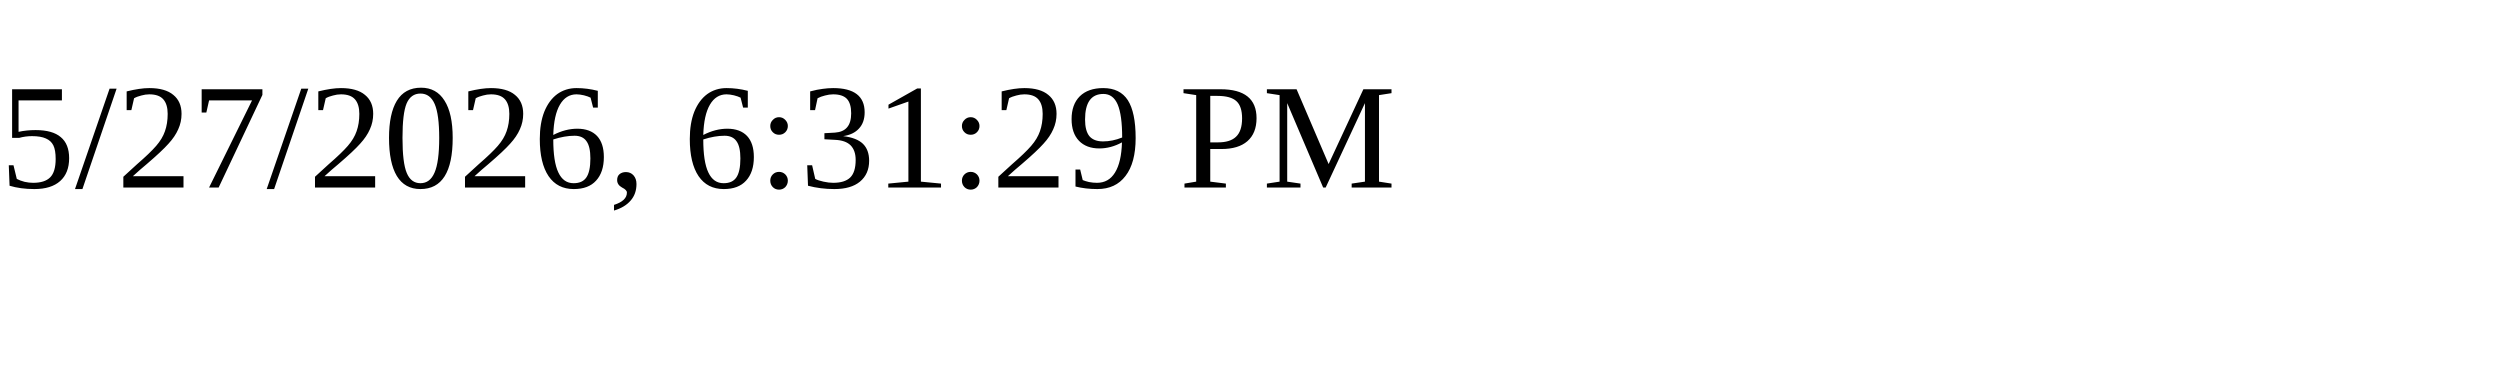
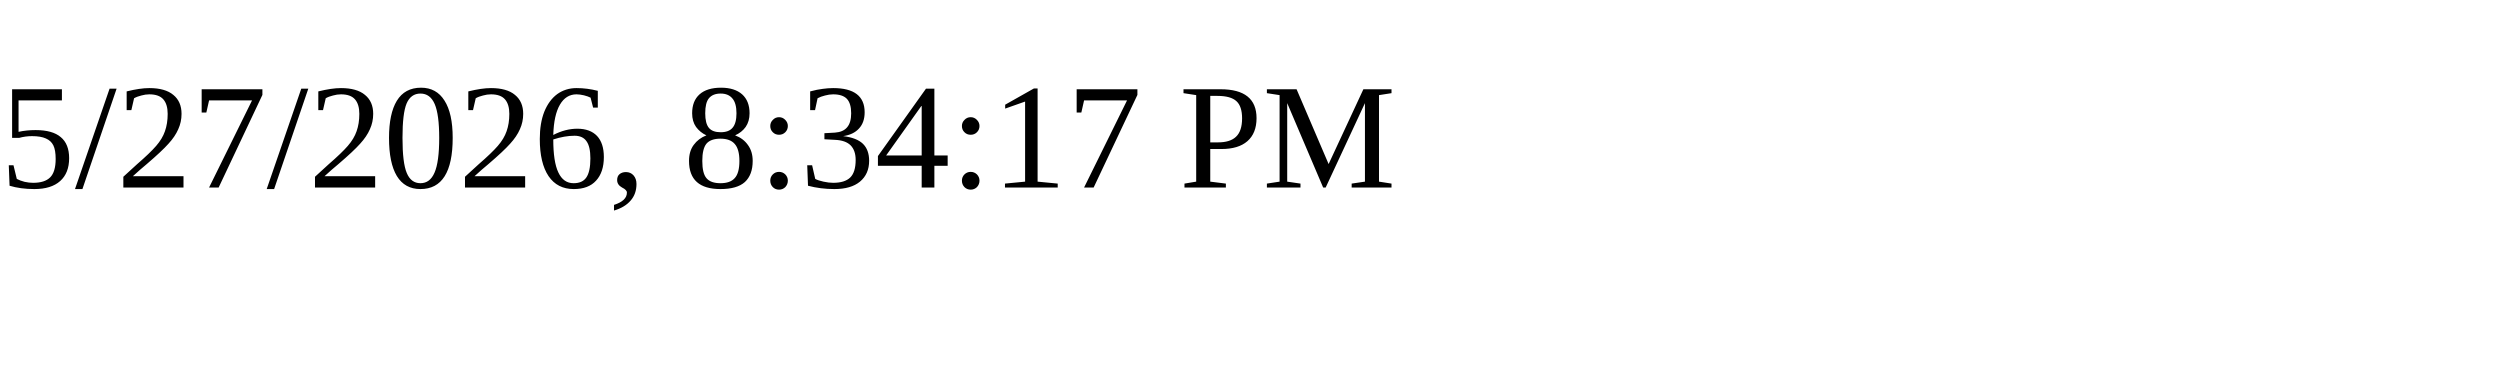
<svg xmlns="http://www.w3.org/2000/svg" height="30" width="200">
-   <text x="0" y="15">5/27/2026, 6:31:29 PM</text>
+   <text x="0" y="15">5/27/2026, 8:34:17 PM</text>
</svg>
